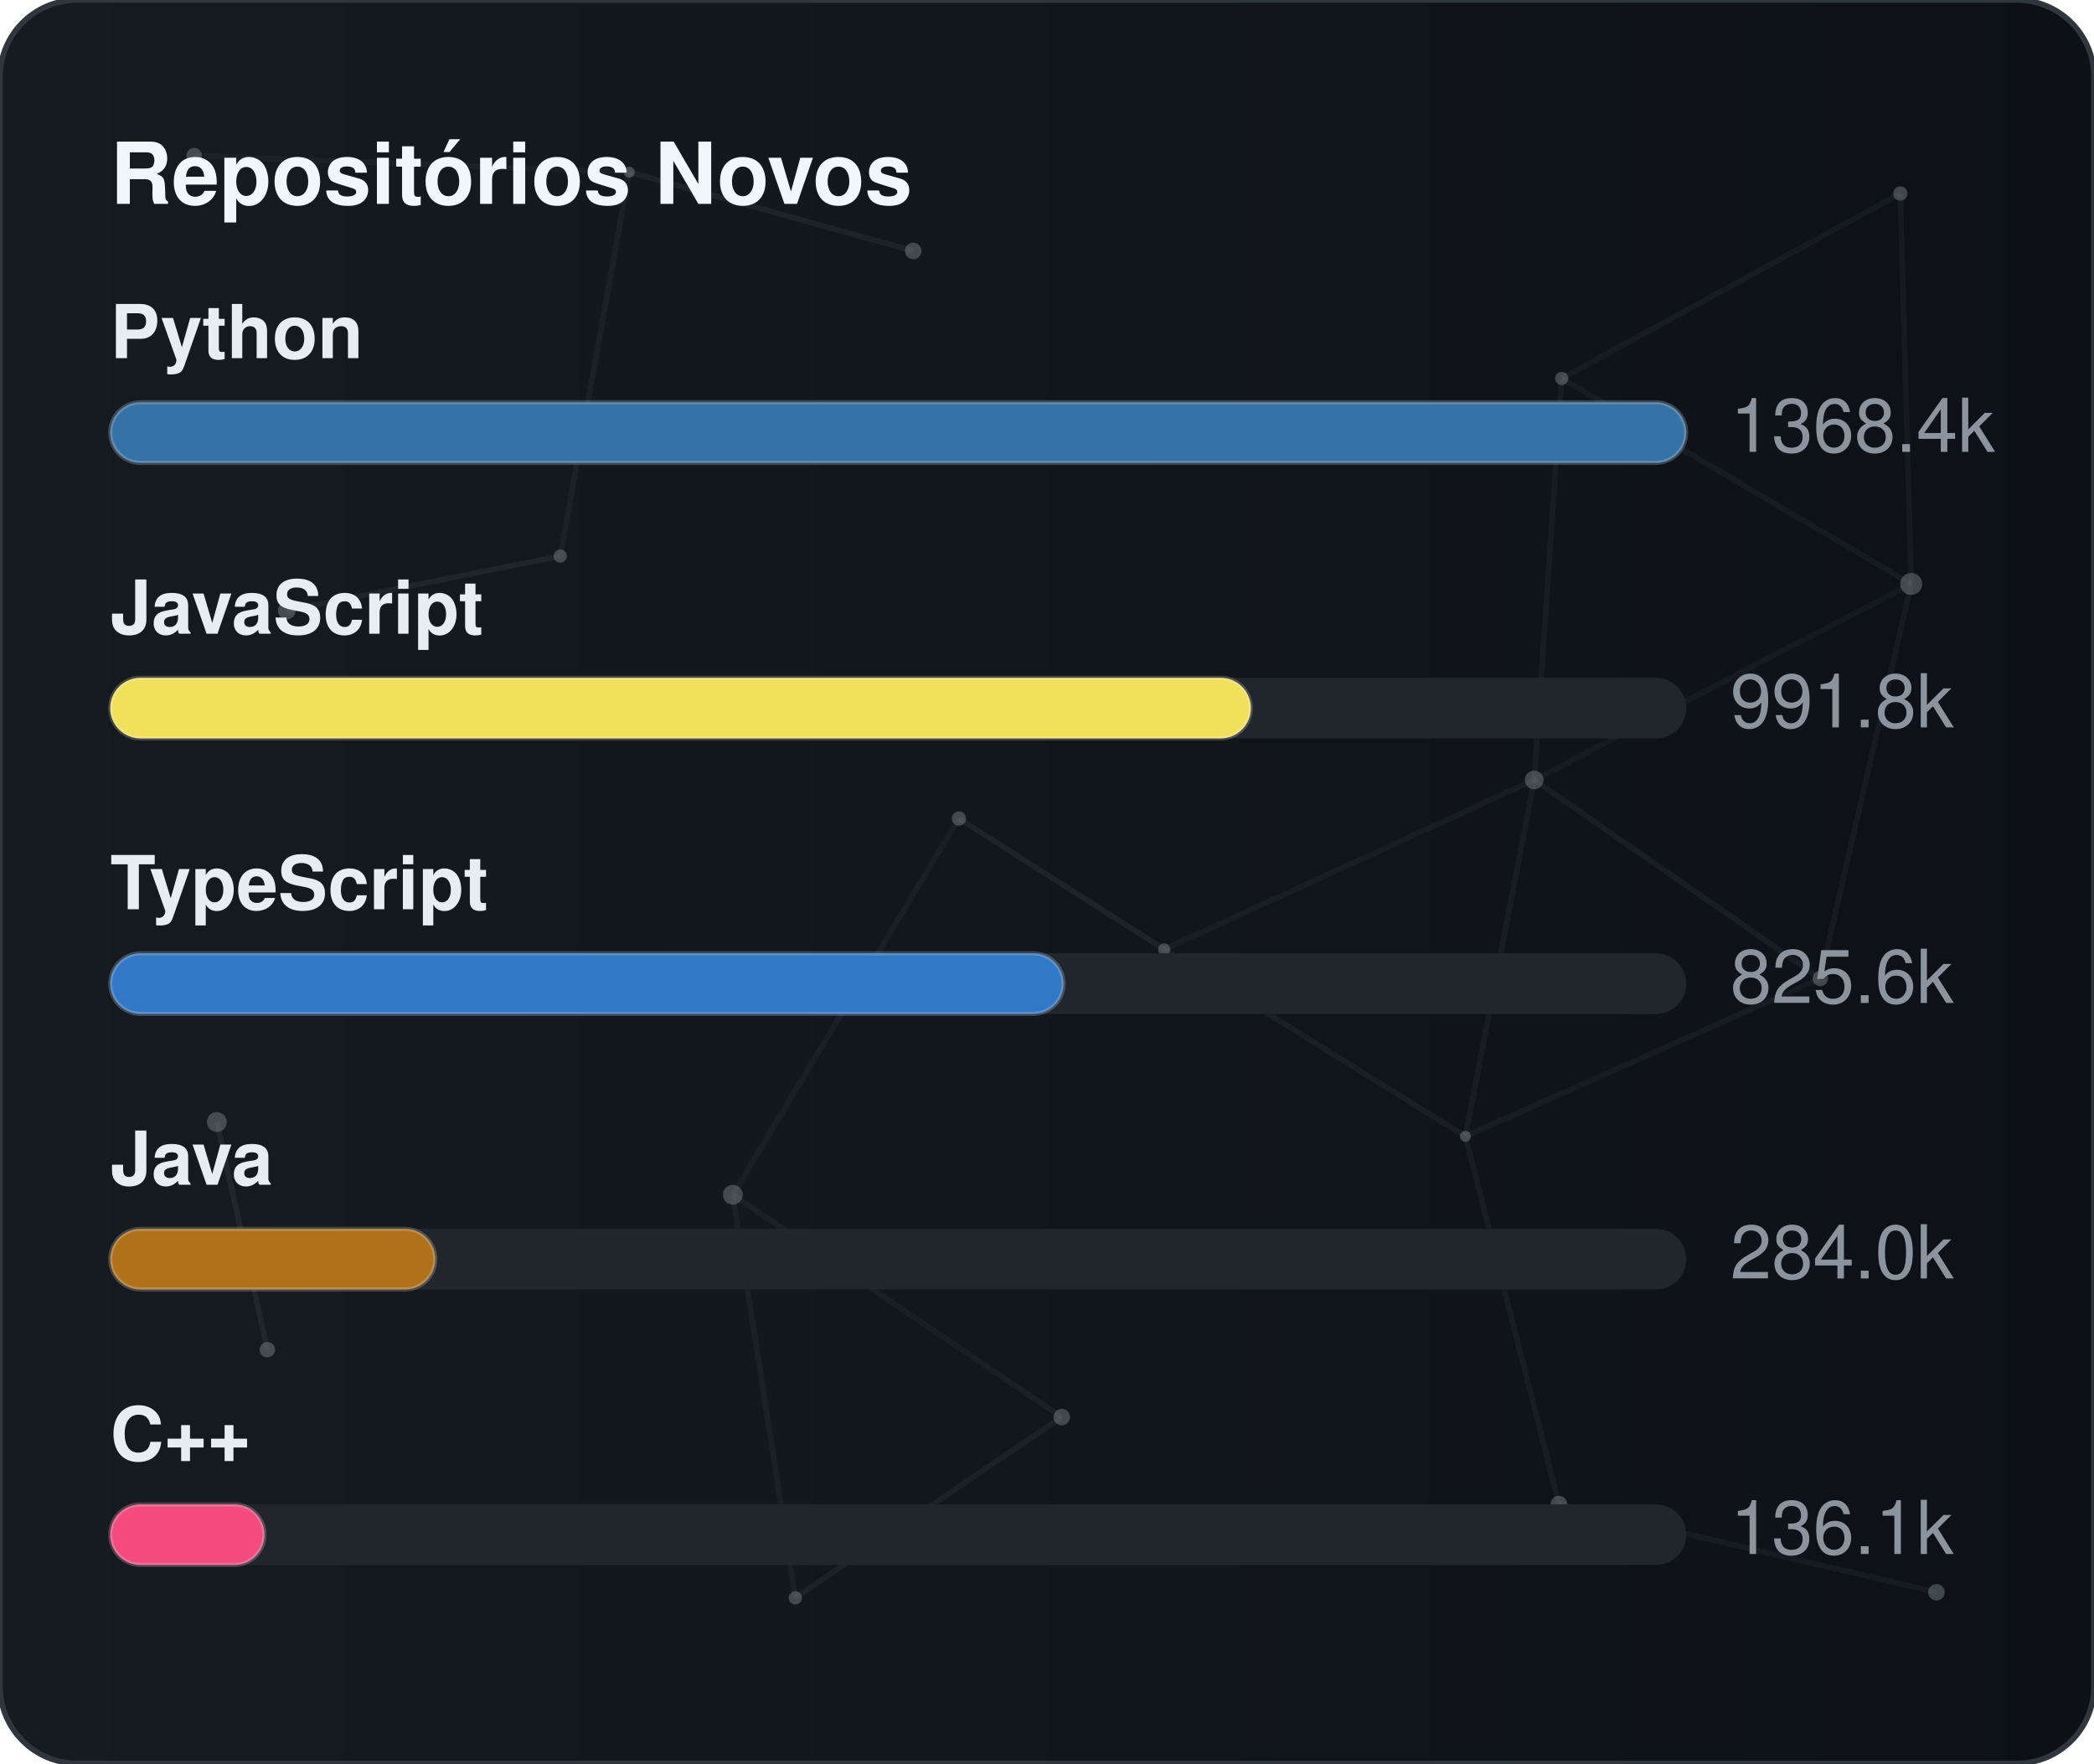
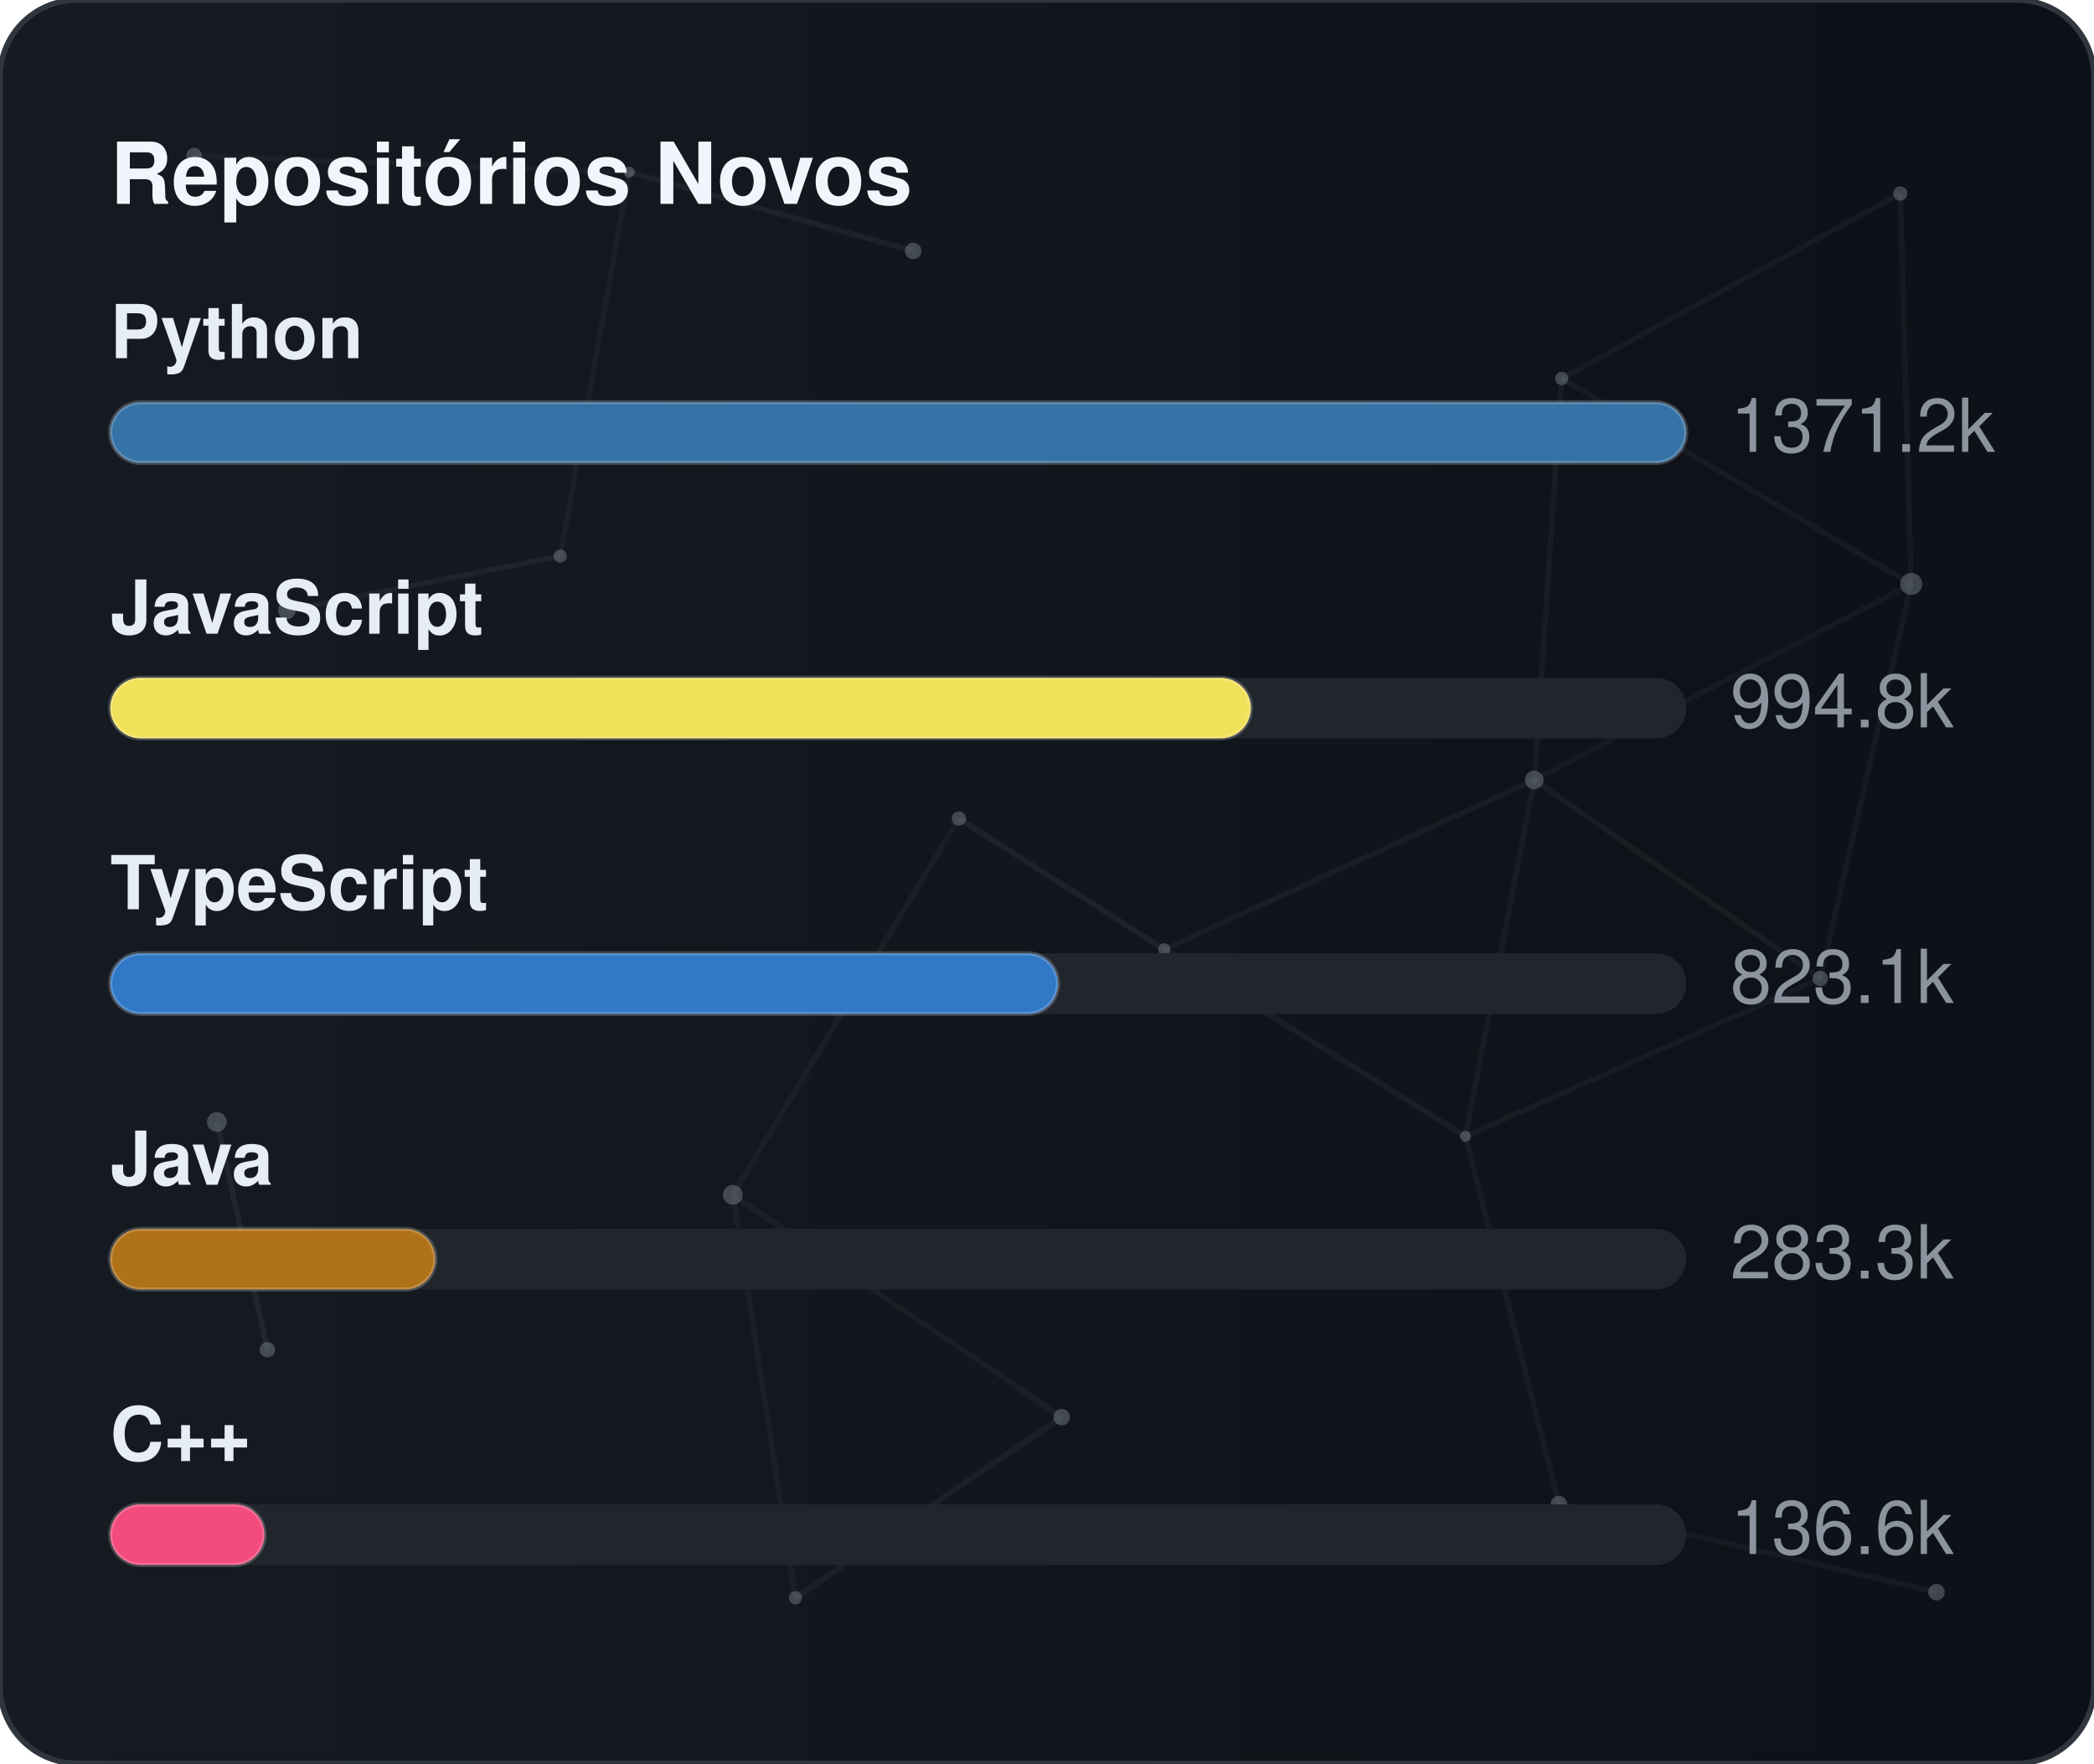
<svg xmlns="http://www.w3.org/2000/svg" width="380" height="320" viewBox="0 0 380 320" role="img" aria-label="Repositórios Novos">
  <defs>
    <linearGradient id="gradGithubNew" x1="0%" y1="0%" x2="100%" y2="0%">
      <stop offset="0%" stop-color="#161b22" />
      <stop offset="100%" stop-color="#0d1117" />
    </linearGradient>
    <clipPath id="cardClipgradGithubNew">
      <rect x="0" y="0" width="380" height="320" rx="14" />
    </clipPath>
  </defs>
  <style>
    text { font-family: -apple-system, BlinkMacSystemFont, "Segoe UI", Helvetica, Arial, sans-serif; font-size: 13.5px; }
    .card { fill: url(#gradGithubNew); stroke: #30363d; stroke-width: 1; }
    .title { fill: #f0f6fc; font-weight: 700; font-size: 15.5px; }
    .lbl { fill: #e6edf3; font-weight: 600; }
    .val { fill: #8b949e; }
    .track { fill: #21262d; }
    .bar { stroke: rgba(255,255,255,0.2); stroke-width: 0.75; }
  </style>
  <rect x="0" y="0" width="380" height="320" rx="14" class="card" />
  <g clip-path="url(#cardClipgradGithubNew)">
    <line x1="35.22" y1="28.23" x2="114.18" y2="31.24" stroke="#8b949e" stroke-width="1" opacity="0.06">
      <animate attributeName="x1" values="35.22;35.39;35.22" dur="9.6s" repeatCount="indefinite" />
      <animate attributeName="y1" values="28.23;26.86;28.23" dur="11.5s" repeatCount="indefinite" />
      <animate attributeName="x2" values="114.18;107.41;114.18" dur="10.9s" repeatCount="indefinite" />
      <animate attributeName="y2" values="31.24;28.12;31.24" dur="13.1s" repeatCount="indefinite" />
    </line>
    <line x1="114.18" y1="31.24" x2="165.72" y2="45.54" stroke="#8b949e" stroke-width="1" opacity="0.09">
      <animate attributeName="x1" values="114.18;107.41;114.18" dur="10.9s" repeatCount="indefinite" />
      <animate attributeName="y1" values="31.24;28.12;31.24" dur="13.1s" repeatCount="indefinite" />
      <animate attributeName="x2" values="165.72;156.65;165.72" dur="7.7s" repeatCount="indefinite" />
      <animate attributeName="y2" values="45.54;47.56;45.54" dur="9.2s" repeatCount="indefinite" />
    </line>
    <line x1="114.18" y1="31.24" x2="101.67" y2="100.91" stroke="#8b949e" stroke-width="1" opacity="0.07">
      <animate attributeName="x1" values="114.18;107.41;114.18" dur="10.9s" repeatCount="indefinite" />
      <animate attributeName="y1" values="31.24;28.12;31.24" dur="13.1s" repeatCount="indefinite" />
      <animate attributeName="x2" values="101.67;109.76;101.67" dur="6.4s" repeatCount="indefinite" />
      <animate attributeName="y2" values="100.91;94.52;100.91" dur="7.6s" repeatCount="indefinite" />
    </line>
    <line x1="283.41" y1="68.68" x2="344.85" y2="35.12" stroke="#8b949e" stroke-width="1" opacity="0.07">
      <animate attributeName="x1" values="283.41;282.83;283.41" dur="12.0s" repeatCount="indefinite" />
      <animate attributeName="y1" values="68.68;66.16;68.68" dur="14.4s" repeatCount="indefinite" />
      <animate attributeName="x2" values="344.85;343.1;344.85" dur="9.8s" repeatCount="indefinite" />
      <animate attributeName="y2" values="35.12;30.36;35.12" dur="11.8s" repeatCount="indefinite" />
    </line>
    <line x1="283.41" y1="68.68" x2="278.42" y2="141.54" stroke="#8b949e" stroke-width="1" opacity="0.07">
      <animate attributeName="x1" values="283.41;282.83;283.41" dur="12.0s" repeatCount="indefinite" />
      <animate attributeName="y1" values="68.68;66.16;68.68" dur="14.4s" repeatCount="indefinite" />
      <animate attributeName="x2" values="278.42;271.97;278.42" dur="6.3s" repeatCount="indefinite" />
      <animate attributeName="y2" values="141.54;140.88;141.54" dur="7.5s" repeatCount="indefinite" />
    </line>
    <line x1="283.41" y1="68.68" x2="346.83" y2="105.97" stroke="#8b949e" stroke-width="1" opacity="0.07">
      <animate attributeName="x1" values="283.41;282.83;283.41" dur="12.0s" repeatCount="indefinite" />
      <animate attributeName="y1" values="68.68;66.16;68.68" dur="14.4s" repeatCount="indefinite" />
      <animate attributeName="x2" values="346.83;354.74;346.83" dur="10.4s" repeatCount="indefinite" />
      <animate attributeName="y2" values="105.97;113.25;105.97" dur="12.5s" repeatCount="indefinite" />
    </line>
    <line x1="344.85" y1="35.12" x2="346.83" y2="105.97" stroke="#8b949e" stroke-width="1" opacity="0.07">
      <animate attributeName="x1" values="344.85;343.1;344.85" dur="9.8s" repeatCount="indefinite" />
      <animate attributeName="y1" values="35.12;30.36;35.12" dur="11.8s" repeatCount="indefinite" />
      <animate attributeName="x2" values="346.83;354.74;346.83" dur="10.4s" repeatCount="indefinite" />
      <animate attributeName="y2" values="105.97;113.25;105.97" dur="12.5s" repeatCount="indefinite" />
    </line>
    <line x1="52.05" y1="110.8" x2="101.67" y2="100.91" stroke="#8b949e" stroke-width="1" opacity="0.09">
      <animate attributeName="x1" values="52.05;49.17;52.05" dur="7.9s" repeatCount="indefinite" />
      <animate attributeName="y1" values="110.8;114.75;110.8" dur="9.5s" repeatCount="indefinite" />
      <animate attributeName="x2" values="101.67;109.76;101.67" dur="6.4s" repeatCount="indefinite" />
      <animate attributeName="y2" values="100.91;94.52;100.91" dur="7.6s" repeatCount="indefinite" />
    </line>
    <line x1="174.01" y1="148.54" x2="132.99" y2="216.82" stroke="#8b949e" stroke-width="1" opacity="0.06">
      <animate attributeName="x1" values="174.01;179.31;174.01" dur="7.4s" repeatCount="indefinite" />
      <animate attributeName="y1" values="148.54;150.39;148.54" dur="8.9s" repeatCount="indefinite" />
      <animate attributeName="x2" values="132.99;131.19;132.99" dur="9.7s" repeatCount="indefinite" />
      <animate attributeName="y2" values="216.82;223.91;216.82" dur="11.7s" repeatCount="indefinite" />
    </line>
    <line x1="174.01" y1="148.54" x2="211.28" y2="172.28" stroke="#8b949e" stroke-width="1" opacity="0.10">
      <animate attributeName="x1" values="174.01;179.31;174.01" dur="7.4s" repeatCount="indefinite" />
      <animate attributeName="y1" values="148.54;150.39;148.54" dur="8.9s" repeatCount="indefinite" />
      <animate attributeName="x2" values="211.28;207.15;211.28" dur="8.7s" repeatCount="indefinite" />
      <animate attributeName="y2" values="172.28;167.34;172.28" dur="10.4s" repeatCount="indefinite" />
    </line>
    <line x1="278.42" y1="141.54" x2="346.83" y2="105.97" stroke="#8b949e" stroke-width="1" opacity="0.06">
      <animate attributeName="x1" values="278.42;271.97;278.42" dur="6.3s" repeatCount="indefinite" />
      <animate attributeName="y1" values="141.54;140.88;141.54" dur="7.5s" repeatCount="indefinite" />
      <animate attributeName="x2" values="346.83;354.74;346.83" dur="10.4s" repeatCount="indefinite" />
      <animate attributeName="y2" values="105.97;113.25;105.97" dur="12.5s" repeatCount="indefinite" />
    </line>
    <line x1="278.42" y1="141.54" x2="211.28" y2="172.28" stroke="#8b949e" stroke-width="1" opacity="0.07">
      <animate attributeName="x1" values="278.42;271.97;278.42" dur="6.3s" repeatCount="indefinite" />
      <animate attributeName="y1" values="141.54;140.88;141.54" dur="7.5s" repeatCount="indefinite" />
      <animate attributeName="x2" values="211.28;207.15;211.28" dur="8.7s" repeatCount="indefinite" />
      <animate attributeName="y2" values="172.28;167.34;172.28" dur="10.4s" repeatCount="indefinite" />
    </line>
    <line x1="278.42" y1="141.54" x2="265.93" y2="206.21" stroke="#8b949e" stroke-width="1" opacity="0.07">
      <animate attributeName="x1" values="278.42;271.97;278.42" dur="6.3s" repeatCount="indefinite" />
      <animate attributeName="y1" values="141.54;140.88;141.54" dur="7.5s" repeatCount="indefinite" />
      <animate attributeName="x2" values="265.93;263.56;265.93" dur="8.0s" repeatCount="indefinite" />
      <animate attributeName="y2" values="206.21;213.6;206.21" dur="9.6s" repeatCount="indefinite" />
    </line>
    <line x1="278.42" y1="141.54" x2="330.33" y2="177.56" stroke="#8b949e" stroke-width="1" opacity="0.08">
      <animate attributeName="x1" values="278.42;271.97;278.42" dur="6.3s" repeatCount="indefinite" />
      <animate attributeName="y1" values="141.54;140.88;141.54" dur="7.5s" repeatCount="indefinite" />
      <animate attributeName="x2" values="330.33;321.23;330.33" dur="10.7s" repeatCount="indefinite" />
      <animate attributeName="y2" values="177.56;172.27;177.56" dur="12.8s" repeatCount="indefinite" />
    </line>
    <line x1="346.83" y1="105.97" x2="330.33" y2="177.56" stroke="#8b949e" stroke-width="1" opacity="0.07">
      <animate attributeName="x1" values="346.83;354.74;346.83" dur="10.4s" repeatCount="indefinite" />
      <animate attributeName="y1" values="105.97;113.25;105.97" dur="12.5s" repeatCount="indefinite" />
      <animate attributeName="x2" values="330.33;321.23;330.33" dur="10.7s" repeatCount="indefinite" />
      <animate attributeName="y2" values="177.56;172.27;177.56" dur="12.8s" repeatCount="indefinite" />
    </line>
    <line x1="39.35" y1="203.61" x2="48.52" y2="244.93" stroke="#8b949e" stroke-width="1" opacity="0.10">
      <animate attributeName="x1" values="39.35;29.72;39.35" dur="11.8s" repeatCount="indefinite" />
      <animate attributeName="y1" values="203.61;200.24;203.61" dur="14.2s" repeatCount="indefinite" />
      <animate attributeName="x2" values="48.52;44.33;48.52" dur="11.9s" repeatCount="indefinite" />
      <animate attributeName="y2" values="244.93;238.49;244.93" dur="14.3s" repeatCount="indefinite" />
    </line>
    <line x1="132.99" y1="216.82" x2="144.34" y2="289.95" stroke="#8b949e" stroke-width="1" opacity="0.07">
      <animate attributeName="x1" values="132.99;131.19;132.99" dur="9.7s" repeatCount="indefinite" />
      <animate attributeName="y1" values="216.82;223.91;216.82" dur="11.7s" repeatCount="indefinite" />
      <animate attributeName="x2" values="144.34;138.5;144.34" dur="6.3s" repeatCount="indefinite" />
      <animate attributeName="y2" values="289.95;282.9;289.95" dur="7.6s" repeatCount="indefinite" />
    </line>
    <line x1="132.99" y1="216.82" x2="192.67" y2="257.16" stroke="#8b949e" stroke-width="1" opacity="0.07">
      <animate attributeName="x1" values="132.99;131.19;132.99" dur="9.7s" repeatCount="indefinite" />
      <animate attributeName="y1" values="216.82;223.91;216.82" dur="11.7s" repeatCount="indefinite" />
      <animate attributeName="x2" values="192.67;196.2;192.67" dur="6.2s" repeatCount="indefinite" />
      <animate attributeName="y2" values="257.16;251.56;257.16" dur="7.5s" repeatCount="indefinite" />
    </line>
    <line x1="211.28" y1="172.28" x2="265.93" y2="206.21" stroke="#8b949e" stroke-width="1" opacity="0.08">
      <animate attributeName="x1" values="211.28;207.15;211.28" dur="8.7s" repeatCount="indefinite" />
      <animate attributeName="y1" values="172.28;167.34;172.28" dur="10.4s" repeatCount="indefinite" />
      <animate attributeName="x2" values="265.93;263.56;265.93" dur="8.0s" repeatCount="indefinite" />
      <animate attributeName="y2" values="206.21;213.6;206.21" dur="9.6s" repeatCount="indefinite" />
    </line>
    <line x1="265.93" y1="206.21" x2="330.33" y2="177.56" stroke="#8b949e" stroke-width="1" opacity="0.07">
      <animate attributeName="x1" values="265.93;263.56;265.93" dur="8.0s" repeatCount="indefinite" />
      <animate attributeName="y1" values="206.21;213.6;206.21" dur="9.6s" repeatCount="indefinite" />
      <animate attributeName="x2" values="330.33;321.23;330.33" dur="10.7s" repeatCount="indefinite" />
      <animate attributeName="y2" values="177.56;172.27;177.56" dur="12.8s" repeatCount="indefinite" />
    </line>
    <line x1="265.93" y1="206.21" x2="282.9" y2="272.95" stroke="#8b949e" stroke-width="1" opacity="0.07">
      <animate attributeName="x1" values="265.93;263.56;265.93" dur="8.0s" repeatCount="indefinite" />
      <animate attributeName="y1" values="206.21;213.6;206.21" dur="9.6s" repeatCount="indefinite" />
      <animate attributeName="x2" values="282.9;277.88;282.9" dur="6.7s" repeatCount="indefinite" />
      <animate attributeName="y2" values="272.95;280.91;272.95" dur="8.1s" repeatCount="indefinite" />
    </line>
    <line x1="144.34" y1="289.95" x2="192.67" y2="257.16" stroke="#8b949e" stroke-width="1" opacity="0.08">
      <animate attributeName="x1" values="144.34;138.5;144.34" dur="6.3s" repeatCount="indefinite" />
      <animate attributeName="y1" values="289.95;282.9;289.95" dur="7.6s" repeatCount="indefinite" />
      <animate attributeName="x2" values="192.67;196.2;192.67" dur="6.2s" repeatCount="indefinite" />
      <animate attributeName="y2" values="257.16;251.56;257.16" dur="7.5s" repeatCount="indefinite" />
    </line>
    <line x1="282.9" y1="272.95" x2="351.41" y2="288.94" stroke="#8b949e" stroke-width="1" opacity="0.07">
      <animate attributeName="x1" values="282.9;277.88;282.9" dur="6.7s" repeatCount="indefinite" />
      <animate attributeName="y1" values="272.95;280.91;272.95" dur="8.1s" repeatCount="indefinite" />
      <animate attributeName="x2" values="351.41;356.89;351.41" dur="11.9s" repeatCount="indefinite" />
      <animate attributeName="y2" values="288.94;287.49;288.94" dur="14.3s" repeatCount="indefinite" />
    </line>
    <circle cx="35.22" cy="28.23" r="1.4" fill="#8b949e" opacity="0.40">
      <animate attributeName="cx" values="35.22;35.39;35.22" dur="9.6s" repeatCount="indefinite" />
      <animate attributeName="cy" values="28.23;26.86;28.23" dur="11.5s" repeatCount="indefinite" />
    </circle>
    <circle cx="114.18" cy="31.24" r="1.0" fill="#8b949e" opacity="0.40">
      <animate attributeName="cx" values="114.18;107.41;114.18" dur="10.9s" repeatCount="indefinite" />
      <animate attributeName="cy" values="31.24;28.12;31.24" dur="13.1s" repeatCount="indefinite" />
    </circle>
    <circle cx="165.72" cy="45.54" r="1.5" fill="#8b949e" opacity="0.40">
      <animate attributeName="cx" values="165.72;156.65;165.72" dur="7.7s" repeatCount="indefinite" />
      <animate attributeName="cy" values="45.54;47.56;45.54" dur="9.2s" repeatCount="indefinite" />
    </circle>
    <circle cx="283.41" cy="68.68" r="1.2" fill="#8b949e" opacity="0.40">
      <animate attributeName="cx" values="283.41;282.83;283.41" dur="12.0s" repeatCount="indefinite" />
      <animate attributeName="cy" values="68.68;66.16;68.68" dur="14.4s" repeatCount="indefinite" />
    </circle>
    <circle cx="344.85" cy="35.12" r="1.3" fill="#8b949e" opacity="0.40">
      <animate attributeName="cx" values="344.85;343.1;344.85" dur="9.8s" repeatCount="indefinite" />
      <animate attributeName="cy" values="35.12;30.36;35.12" dur="11.8s" repeatCount="indefinite" />
    </circle>
    <circle cx="52.05" cy="110.8" r="1.6" fill="#8b949e" opacity="0.40">
      <animate attributeName="cx" values="52.05;49.17;52.05" dur="7.9s" repeatCount="indefinite" />
      <animate attributeName="cy" values="110.8;114.75;110.8" dur="9.5s" repeatCount="indefinite" />
    </circle>
    <circle cx="101.67" cy="100.91" r="1.2" fill="#8b949e" opacity="0.40">
      <animate attributeName="cx" values="101.67;109.76;101.67" dur="6.4s" repeatCount="indefinite" />
      <animate attributeName="cy" values="100.91;94.52;100.91" dur="7.6s" repeatCount="indefinite" />
    </circle>
    <circle cx="174.01" cy="148.54" r="1.3" fill="#8b949e" opacity="0.40">
      <animate attributeName="cx" values="174.01;179.31;174.01" dur="7.4s" repeatCount="indefinite" />
      <animate attributeName="cy" values="148.54;150.39;148.54" dur="8.9s" repeatCount="indefinite" />
    </circle>
    <circle cx="278.42" cy="141.54" r="1.7" fill="#8b949e" opacity="0.40">
      <animate attributeName="cx" values="278.42;271.97;278.42" dur="6.3s" repeatCount="indefinite" />
      <animate attributeName="cy" values="141.54;140.88;141.54" dur="7.5s" repeatCount="indefinite" />
    </circle>
    <circle cx="346.83" cy="105.97" r="2.0" fill="#8b949e" opacity="0.40">
      <animate attributeName="cx" values="346.83;354.74;346.83" dur="10.4s" repeatCount="indefinite" />
      <animate attributeName="cy" values="105.97;113.25;105.97" dur="12.5s" repeatCount="indefinite" />
    </circle>
    <circle cx="39.35" cy="203.61" r="1.8" fill="#8b949e" opacity="0.40">
      <animate attributeName="cx" values="39.35;29.72;39.35" dur="11.8s" repeatCount="indefinite" />
      <animate attributeName="cy" values="203.61;200.24;203.61" dur="14.2s" repeatCount="indefinite" />
    </circle>
    <circle cx="132.99" cy="216.82" r="1.8" fill="#8b949e" opacity="0.40">
      <animate attributeName="cx" values="132.99;131.19;132.99" dur="9.7s" repeatCount="indefinite" />
      <animate attributeName="cy" values="216.82;223.91;216.82" dur="11.7s" repeatCount="indefinite" />
    </circle>
    <circle cx="211.28" cy="172.28" r="1.1" fill="#8b949e" opacity="0.40">
      <animate attributeName="cx" values="211.28;207.15;211.28" dur="8.7s" repeatCount="indefinite" />
      <animate attributeName="cy" values="172.28;167.34;172.28" dur="10.4s" repeatCount="indefinite" />
    </circle>
    <circle cx="265.93" cy="206.21" r="1.0" fill="#8b949e" opacity="0.40">
      <animate attributeName="cx" values="265.93;263.56;265.93" dur="8.0s" repeatCount="indefinite" />
      <animate attributeName="cy" values="206.21;213.6;206.21" dur="9.6s" repeatCount="indefinite" />
    </circle>
    <circle cx="330.33" cy="177.56" r="1.4" fill="#8b949e" opacity="0.40">
      <animate attributeName="cx" values="330.33;321.23;330.33" dur="10.7s" repeatCount="indefinite" />
      <animate attributeName="cy" values="177.56;172.27;177.56" dur="12.8s" repeatCount="indefinite" />
    </circle>
    <circle cx="48.52" cy="244.93" r="1.4" fill="#8b949e" opacity="0.40">
      <animate attributeName="cx" values="48.52;44.33;48.52" dur="11.9s" repeatCount="indefinite" />
      <animate attributeName="cy" values="244.93;238.49;244.93" dur="14.3s" repeatCount="indefinite" />
    </circle>
    <circle cx="144.34" cy="289.95" r="1.2" fill="#8b949e" opacity="0.40">
      <animate attributeName="cx" values="144.34;138.5;144.34" dur="6.3s" repeatCount="indefinite" />
      <animate attributeName="cy" values="289.95;282.9;289.95" dur="7.6s" repeatCount="indefinite" />
    </circle>
    <circle cx="192.67" cy="257.16" r="1.5" fill="#8b949e" opacity="0.40">
      <animate attributeName="cx" values="192.67;196.2;192.67" dur="6.2s" repeatCount="indefinite" />
      <animate attributeName="cy" values="257.16;251.56;257.16" dur="7.5s" repeatCount="indefinite" />
    </circle>
    <circle cx="282.9" cy="272.95" r="1.5" fill="#8b949e" opacity="0.40">
      <animate attributeName="cx" values="282.9;277.88;282.9" dur="6.7s" repeatCount="indefinite" />
      <animate attributeName="cy" values="272.95;280.91;272.95" dur="8.1s" repeatCount="indefinite" />
    </circle>
    <circle cx="351.41" cy="288.94" r="1.5" fill="#8b949e" opacity="0.40">
      <animate attributeName="cx" values="351.41;356.89;351.41" dur="11.9s" repeatCount="indefinite" />
      <animate attributeName="cy" values="288.94;287.49;288.94" dur="14.3s" repeatCount="indefinite" />
    </circle>
  </g>
  <text x="20" y="37" class="title">Repositórios Novos</text>
  <text x="20" y="65" class="lbl">Python</text>
  <rect x="20" y="73" width="286" height="11" rx="5.5" class="track" />
  <rect x="20" y="73" width="286" height="11" rx="5.5" fill="#3572A5" class="bar" />
-   <text x="314" y="82" class="val">1368.4k</text>
+   <text x="314" y="82" class="val">1371.2k</text>
  <text x="20" y="115" class="lbl">JavaScript</text>
  <rect x="20" y="123" width="286" height="11" rx="5.5" class="track" />
  <rect x="20" y="123" width="207" height="11" rx="5.5" fill="#f1e05a" class="bar" />
-   <text x="314" y="132" class="val">991.8k</text>
+   <text x="314" y="132" class="val">994.8k</text>
  <text x="20" y="165" class="lbl">TypeScript</text>
  <rect x="20" y="173" width="286" height="11" rx="5.5" class="track" />
-   <rect x="20" y="173" width="173" height="11" rx="5.5" fill="#3178c6" class="bar" />
-   <text x="314" y="182" class="val">825.6k</text>
+   <rect x="20" y="173" width="172" height="11" rx="5.5" fill="#3178c6" class="bar" />
+   <text x="314" y="182" class="val">823.1k</text>
  <text x="20" y="215" class="lbl">Java</text>
  <rect x="20" y="223" width="286" height="11" rx="5.5" class="track" />
  <rect x="20" y="223" width="59" height="11" rx="5.5" fill="#b07219" class="bar" />
-   <text x="314" y="232" class="val">284.0k</text>
+   <text x="314" y="232" class="val">283.3k</text>
  <text x="20" y="265" class="lbl">C++</text>
  <rect x="20" y="273" width="286" height="11" rx="5.5" class="track" />
  <rect x="20" y="273" width="28" height="11" rx="5.5" fill="#f34b7d" class="bar" />
-   <text x="314" y="282" class="val">136.1k</text>
+   <text x="314" y="282" class="val">136.6k</text>
</svg>
